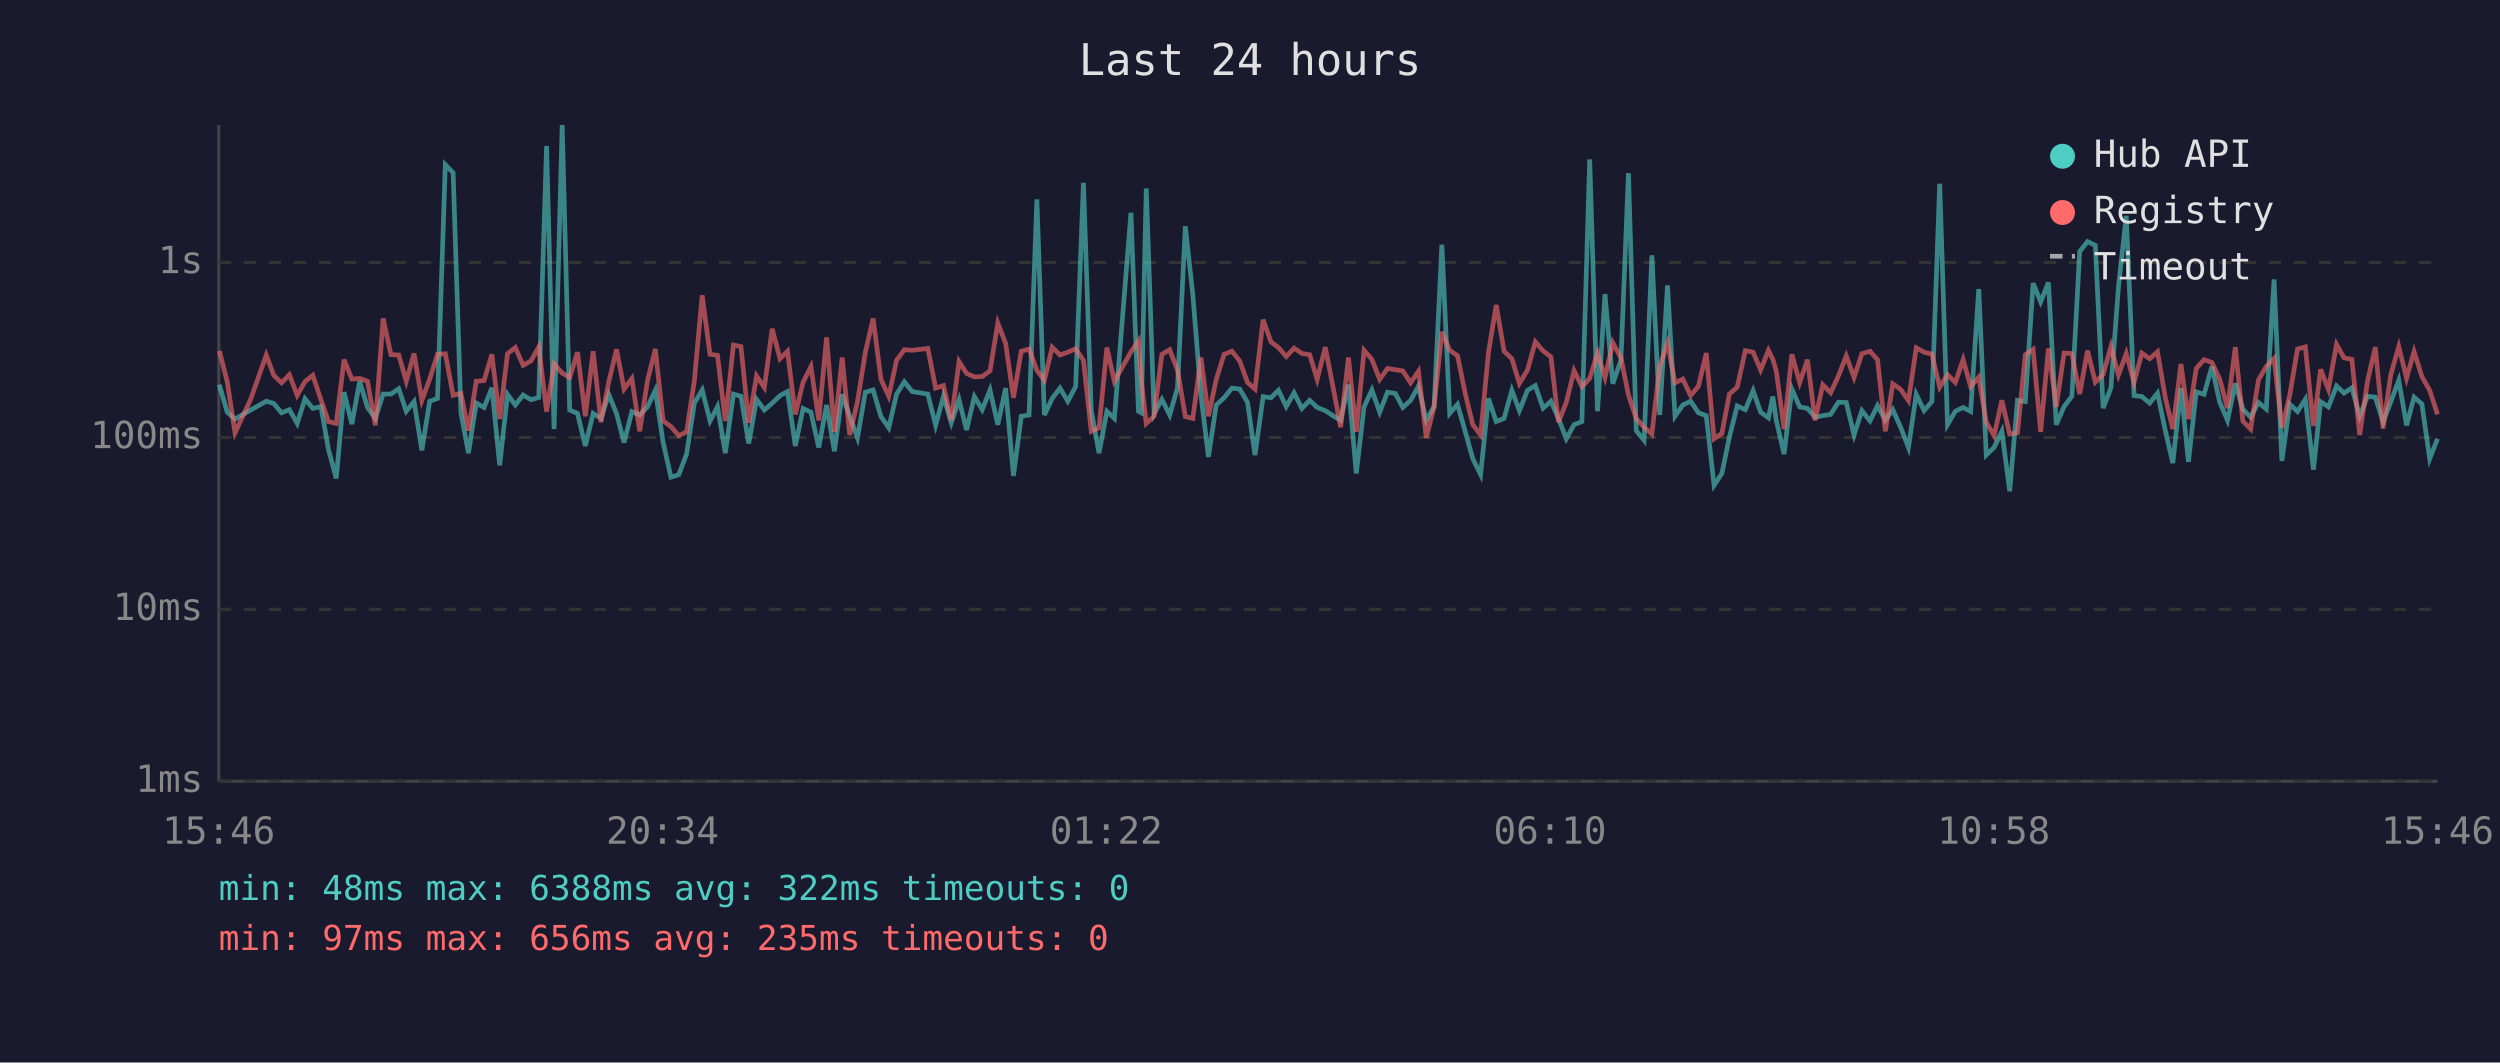
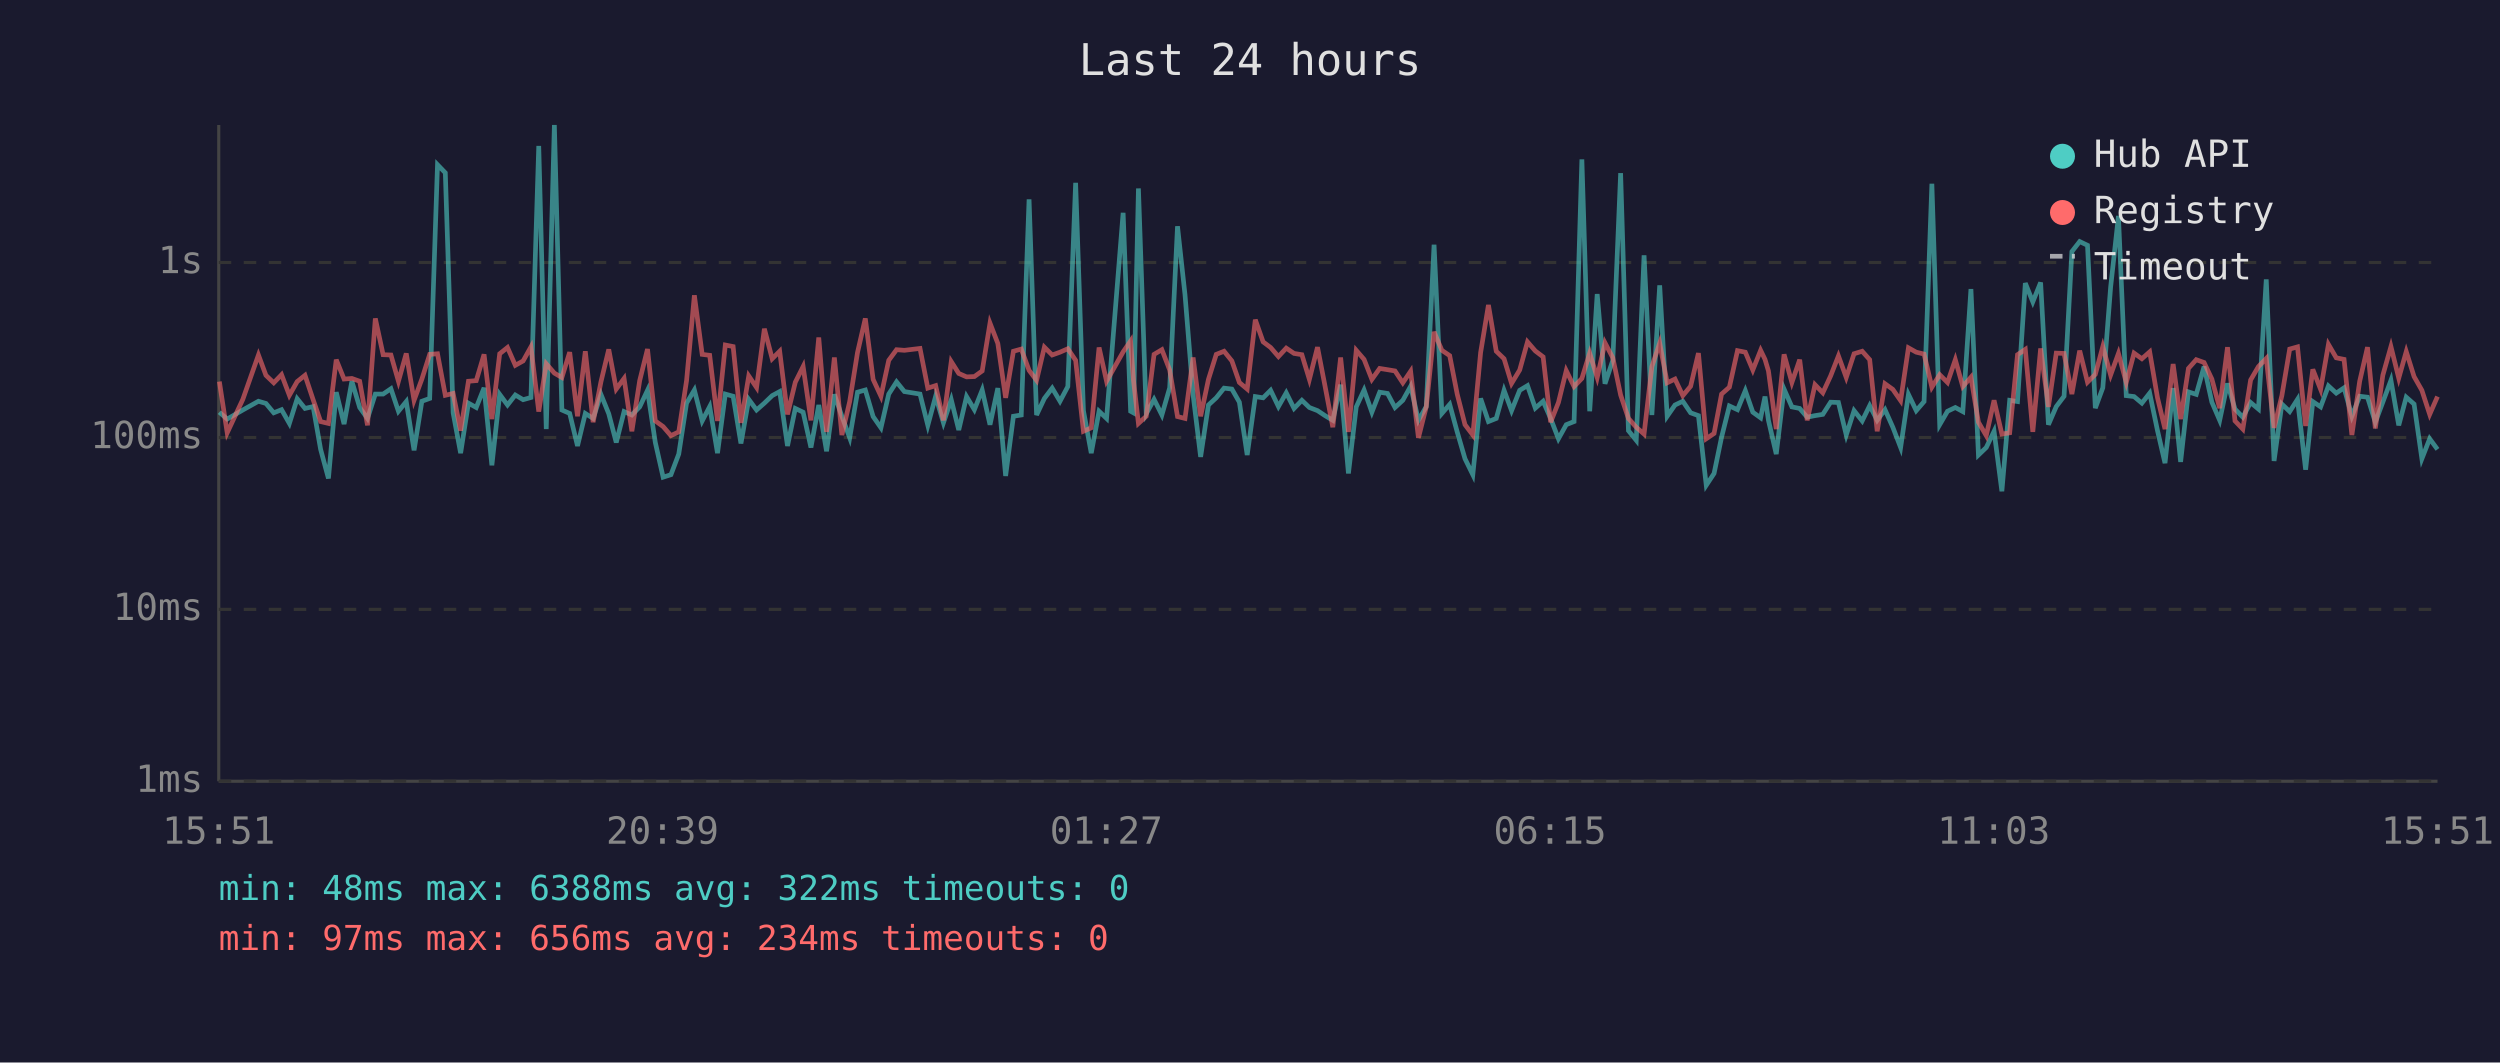
<svg xmlns="http://www.w3.org/2000/svg" viewBox="0 0 800 340" font-family="monospace" font-size="12">
  <rect width="800" height="340" fill="#1a1a2e" />
  <text x="400" y="24" fill="#e0e0e0" font-size="14" text-anchor="middle">Last 24 hours</text>
  <line x1="70" y1="40" x2="70" y2="250" stroke="#444" stroke-width="1" />
  <line x1="70" y1="250" x2="780" y2="250" stroke="#444" stroke-width="1" />
  <line x1="70" y1="250" x2="780" y2="250" stroke="#333" stroke-width="1" stroke-dasharray="4" />
  <text x="65" y="250" fill="#888" text-anchor="end" dominant-baseline="middle">1ms</text>
  <line x1="70" y1="195" x2="780" y2="195" stroke="#333" stroke-width="1" stroke-dasharray="4" />
  <text x="65" y="195" fill="#888" text-anchor="end" dominant-baseline="middle">10ms</text>
  <line x1="70" y1="140" x2="780" y2="140" stroke="#333" stroke-width="1" stroke-dasharray="4" />
  <text x="65" y="140" fill="#888" text-anchor="end" dominant-baseline="middle">100ms</text>
  <line x1="70" y1="84" x2="780" y2="84" stroke="#333" stroke-width="1" stroke-dasharray="4" />
  <text x="65" y="84" fill="#888" text-anchor="end" dominant-baseline="middle">1s</text>
-   <text x="70" y="270" fill="#888" text-anchor="middle">15:46</text>
-   <text x="212" y="270" fill="#888" text-anchor="middle">20:34</text>
-   <text x="354" y="270" fill="#888" text-anchor="middle">01:22</text>
-   <text x="496" y="270" fill="#888" text-anchor="middle">06:10</text>
-   <text x="638" y="270" fill="#888" text-anchor="middle">10:58</text>
-   <text x="780" y="270" fill="#888" text-anchor="middle">15:46</text>
-   <polyline points="70.2,123.1 72.7,131.9 75.2,134.1 80.2,131.2 85.2,128.4 87.6,129.1 90.1,132.1 92.6,131.1 95.1,135.5 97.6,127.6 100.1,130.7 102.7,130.1 105.1,143.8 107.6,153.1 110.1,125.5 112.6,135.7 115.1,122.0 117.6,130.4 120.1,133.9 122.6,126.1 125.1,126.1 127.6,124.4 130.0,131.6 132.5,128.5 135.0,144.1 137.5,128.4 140.0,127.5 142.5,52.7 145.0,55.3 147.5,132.1 149.9,145.0 152.4,129.0 154.9,130.4 157.4,124.1 159.9,148.9 162.4,126.2 164.9,129.6 167.4,126.4 169.9,127.9 172.4,127.2 174.9,46.7 177.3,137.3 179.9,40.0 182.3,131.2 184.8,132.3 187.3,142.7 189.8,132.3 192.3,133.9 194.8,126.2 197.3,132.4 199.7,141.6 202.2,131.7 204.7,132.8 207.2,130.2 209.7,124.9 212.2,141.6 214.7,152.7 217.2,151.9 219.7,145.3 222.2,129.0 224.7,124.8 227.2,134.7 229.6,130.1 232.1,145.0 234.7,126.1 237.1,126.8 239.6,141.9 242.1,127.8 244.6,131.2 247.1,129.0 249.6,126.6 252.0,125.3 254.5,142.7 257.0,130.7 259.5,131.9 262.0,143.2 264.5,129.6 267.0,144.4 269.5,126.2 271.9,133.2 274.4,140.1 276.9,125.5 279.4,124.8 281.9,133.3 284.4,136.9 286.9,126.1 289.4,122.2 291.9,125.3 296.9,126.1 299.4,136.1 301.9,126.8 304.4,135.3 306.9,127.9 309.3,137.6 311.8,126.9 314.3,131.1 316.8,124.8 319.3,135.9 321.8,124.2 324.3,152.3 326.8,133.2 329.3,132.8 331.8,63.8 334.2,132.8 336.7,127.5 339.2,124.2 341.7,128.4 344.2,123.7 346.7,58.5 349.2,131.4 351.7,145.0 354.2,131.6 356.6,133.9 361.9,68.1 364.3,131.6 365.2,132.1 366.8,60.3 369.3,132.4 371.8,127.8 374.3,132.8 376.8,124.1 379.3,72.4 381.7,94.3 384.3,126.4 386.7,146.2 389.2,129.6 391.7,127.3 394.2,124.2 396.7,124.5 399.2,128.7 401.6,145.6 404.2,126.9 406.7,127.3 409.1,124.9 411.6,130.1 414.1,125.7 416.6,130.7 419.1,128.1 421.5,130.4 424.1,131.4 426.5,133.0 429.0,134.5 431.5,123.1 434.0,151.5 436.5,130.2 439.0,124.8 441.5,131.9 444.0,125.5 446.5,125.9 448.9,130.4 451.4,128.1 453.9,123.6 456.4,134.5 458.9,130.1 461.4,78.3 463.9,132.3 466.4,129.4 468.9,138.2 471.3,146.8 473.8,151.9 476.3,127.5 478.8,134.9 481.3,133.9 483.8,124.9 486.2,131.4 488.8,124.9 491.3,123.4 493.8,130.6 496.3,128.4 498.7,133.9 501.2,140.4 503.7,135.9 506.2,134.9 508.7,51.0 511.2,131.6 513.6,94.1 516.1,122.8 518.7,115.3 521.1,55.4 523.6,137.8 526.1,140.9 528.6,81.7 531.1,132.8 533.6,91.3 536.0,133.2 538.5,129.6 541.0,128.4 543.5,132.1 546.0,133.0 548.5,155.3 551.0,151.5 553.4,139.9 555.9,129.9 558.5,131.1 561.0,125.0 563.4,131.9 565.9,133.7 567.3,126.9 568.4,134.5 570.9,145.3 573.4,124.5 575.9,130.2 578.4,130.7 580.8,133.5 583.3,133.0 585.8,132.6 588.3,128.7 590.8,128.8 593.3,139.2 595.8,131.4 598.4,134.7 600.8,129.8 603.3,134.5 605.7,131.1 608.2,136.7 610.7,143.2 613.2,126.2 615.7,131.4 618.2,128.5 620.7,58.8 623.2,135.9 625.7,131.6 628.2,130.4 630.6,131.7 633.2,92.5 635.6,145.6 638.1,143.2 640.6,138.0 643.1,157.2 645.6,128.1 648.1,128.5 650.6,90.6 653.0,96.6 655.5,90.4 658.0,135.9 660.5,130.1 663.0,126.8 665.5,80.5 668.0,77.3 670.5,78.5 673.0,130.6 675.5,124.1 677.9,91.9 680.4,69.1 682.9,126.6 685.4,126.9 687.9,129.0 690.4,125.8 692.9,137.8 695.3,148.2 697.9,124.2 700.3,147.8 702.8,125.4 705.3,126.2 707.8,117.3 710.3,128.7 712.8,134.5 715.3,122.7 717.7,130.9 720.2,133.5 722.7,128.8 725.2,130.9 727.7,89.4 730.2,147.5 732.7,129.3 735.2,131.7 737.7,127.8 740.3,150.3 742.6,128.5 745.1,130.2 747.7,123.5 750.1,125.8 752.6,124.1 755.1,133.2 757.6,126.8 760.1,127.1 762.6,135.1 765.0,128.7 767.6,121.7 770.1,136.1 772.5,127.1 775.0,129.3 777.5,146.8 780.0,140.4" fill="none" stroke="#4ecdc4" stroke-width="1.5" opacity="0.6" />
-   <polyline points="70.2,112.3 72.7,122.1 75.2,138.5 80.2,127.8 85.2,113.6 87.6,120.1 90.1,122.5 92.6,119.9 95.1,126.5 97.6,122.1 100.1,120.1 102.7,127.9 105.1,134.9 107.6,135.5 110.1,115.1 112.6,121.3 115.1,121.1 117.6,122.0 120.1,136.1 122.6,101.9 125.1,113.5 127.6,113.6 130.0,122.0 132.5,113.1 135.0,128.1 137.5,121.3 140.0,113.4 142.5,113.2 145.0,126.5 147.5,125.9 149.9,137.8 152.4,122.0 154.9,121.8 157.4,113.4 159.9,134.1 162.4,113.2 164.9,111.2 167.4,116.9 169.9,115.5 172.4,111.0 174.9,131.7 177.3,116.4 179.9,119.4 182.3,120.8 184.8,112.7 187.3,133.2 189.8,112.4 192.3,135.1 194.8,122.2 197.3,111.8 199.7,124.5 202.2,121.1 204.7,138.0 207.2,121.8 209.7,111.7 212.2,134.7 214.7,136.5 217.2,139.4 219.7,138.2 222.2,121.8 224.7,94.5 227.2,113.4 229.6,113.7 232.1,134.7 234.7,110.4 237.1,110.9 239.6,135.3 242.1,120.3 244.6,124.0 247.1,105.2 249.6,114.8 252.0,112.4 254.5,132.6 257.0,122.3 259.5,117.3 262.0,134.5 264.5,108.0 267.0,138.2 269.5,114.4 271.9,139.2 274.4,128.5 276.9,112.8 279.4,101.9 281.9,121.4 284.4,126.8 286.9,115.3 289.4,111.9 291.9,112.1 296.9,111.5 299.4,124.2 301.9,123.4 304.4,134.5 306.9,115.7 309.3,119.5 311.8,120.6 314.3,120.5 316.8,118.7 319.3,103.4 321.8,109.9 324.3,127.3 326.8,112.4 329.3,111.7 331.8,118.5 334.2,121.7 336.7,111.1 339.2,113.6 341.7,112.7 344.2,111.6 346.7,115.3 349.2,138.0 351.7,136.9 354.2,111.2 356.6,122.0 361.9,112.6 364.3,109.1 365.2,121.6 366.8,135.5 369.3,133.2 371.8,113.4 374.3,111.9 376.8,118.4 379.3,133.3 381.7,133.9 384.3,114.4 386.7,133.2 389.2,121.4 391.7,113.4 394.2,112.4 396.7,115.5 399.2,122.4 401.6,124.5 404.2,102.3 406.7,109.4 409.1,111.2 411.6,114.1 414.1,111.4 416.6,113.1 419.1,113.5 421.5,121.4 424.1,111.1 426.5,123.5 429.0,136.7 431.5,114.4 434.0,138.2 436.5,112.1 439.0,115.0 441.5,121.4 444.0,117.9 446.5,118.3 448.9,118.7 451.4,122.5 453.9,118.8 456.4,140.1 458.9,130.2 461.4,106.2 463.9,112.1 466.4,113.8 468.9,126.1 471.3,135.9 473.8,139.2 476.3,112.8 478.8,97.6 481.3,112.4 483.8,114.8 486.2,122.7 488.8,118.4 491.3,109.4 493.8,112.3 496.3,114.2 498.7,135.1 501.2,128.8 503.7,118.6 506.2,123.7 508.7,121.1 511.2,113.0 513.6,120.8 516.1,109.7 518.7,114.5 521.1,126.4 523.6,133.9 526.1,136.7 528.6,138.9 531.1,117.3 533.6,109.8 536.0,122.5 538.5,121.3 541.0,126.6 543.5,123.6 546.0,113.0 548.5,140.4 551.0,138.7 553.4,126.1 555.9,123.9 558.5,112.2 561.0,112.7 563.4,118.4 565.9,112.1 567.3,115.0 568.4,118.7 570.9,137.3 573.4,113.4 575.9,122.4 578.4,115.1 580.8,134.5 583.3,123.1 585.8,125.7 588.3,120.3 590.8,113.9 593.3,120.8 595.8,113.2 598.4,112.4 600.8,115.1 603.3,138.0 605.7,122.8 608.2,124.6 610.7,128.2 613.2,111.3 615.7,112.7 618.2,113.3 620.7,123.9 623.2,119.9 625.7,122.4 628.2,115.1 630.6,123.7 633.2,120.7 635.6,135.1 638.1,139.4 640.6,128.1 643.1,138.9 645.6,138.5 648.1,113.5 650.6,111.8 653.0,138.2 655.5,111.5 658.0,130.2 660.5,113.0 663.0,113.1 665.5,126.1 668.0,112.2 670.5,122.3 673.0,119.8 675.5,110.9 677.9,120.0 680.4,113.1 682.9,122.4 685.4,113.0 687.9,114.8 690.4,112.6 692.9,127.3 695.3,137.3 697.9,116.5 700.3,134.1 702.8,117.9 705.3,115.1 707.8,116.0 710.3,121.3 712.8,130.6 715.3,111.1 717.7,134.7 720.2,137.3 722.7,121.6 725.2,117.3 727.7,114.7 730.2,136.9 732.7,126.6 735.2,111.7 737.7,111.0 740.3,136.3 742.6,118.2 745.1,124.6 747.7,110.2 750.1,114.5 752.6,115.0 755.1,139.2 757.6,122.0 760.1,111.1 762.6,137.1 765.0,120.1 767.6,110.9 770.1,121.0 772.5,112.5 775.0,120.5 777.5,124.9 780.0,132.6" fill="none" stroke="#ff6b6b" stroke-width="1.5" opacity="0.6" />
+   <text x="70" y="270" fill="#888" text-anchor="middle">15:51</text>
+   <text x="212" y="270" fill="#888" text-anchor="middle">20:39</text>
+   <text x="354" y="270" fill="#888" text-anchor="middle">01:27</text>
+   <text x="496" y="270" fill="#888" text-anchor="middle">06:15</text>
+   <text x="638" y="270" fill="#888" text-anchor="middle">11:03</text>
+   <text x="780" y="270" fill="#888" text-anchor="middle">15:51</text>
+   <polyline points="70.2,131.9 72.7,134.1 77.7,131.2 82.7,128.4 85.1,129.1 87.6,132.1 90.1,131.1 92.6,135.5 95.1,127.6 97.6,130.7 100.2,130.1 102.6,143.8 105.1,153.1 107.6,125.5 110.1,135.7 112.6,122.0 115.1,130.4 117.6,133.9 120.1,126.1 122.6,126.1 125.1,124.4 127.5,131.6 130.0,128.5 132.5,144.1 135.0,128.4 137.5,127.5 140.0,52.7 142.5,55.3 145.0,132.1 147.4,145.0 149.9,129.0 152.4,130.4 154.9,124.1 157.4,148.9 159.9,126.2 162.4,129.6 164.9,126.4 167.4,127.9 169.9,127.2 172.4,46.7 174.8,137.3 177.4,40.0 179.8,131.2 182.3,132.3 184.8,142.7 187.3,132.3 189.8,133.9 192.3,126.2 194.8,132.4 197.2,141.6 199.7,131.7 202.2,132.8 204.7,130.2 207.2,124.9 209.7,141.6 212.2,152.7 214.7,151.9 217.2,145.3 219.7,129.0 222.2,124.8 224.7,134.7 227.1,130.1 229.6,145.0 232.1,126.1 234.6,126.8 237.1,141.9 239.6,127.8 242.1,131.2 244.6,129.0 247.1,126.6 249.5,125.3 252.0,142.7 254.5,130.7 257.0,131.9 259.5,143.2 262.0,129.6 264.5,144.4 267.0,126.2 269.4,133.2 271.9,140.1 274.4,125.5 276.9,124.8 279.4,133.3 281.9,136.9 284.4,126.1 286.9,122.2 289.4,125.3 294.4,126.1 296.9,136.1 299.4,126.8 301.9,135.3 304.4,127.9 306.8,137.6 309.3,126.9 311.8,131.1 314.3,124.8 316.8,135.9 319.3,124.2 321.8,152.3 324.3,133.2 326.8,132.8 329.3,63.8 331.7,132.8 334.2,127.5 336.7,124.2 339.2,128.4 341.7,123.7 344.2,58.5 346.7,131.4 349.2,145.0 351.7,131.6 354.1,133.9 359.4,68.1 361.8,131.6 362.7,132.1 364.3,60.3 366.8,132.4 369.3,127.8 371.8,132.8 374.3,124.1 376.8,72.4 379.2,94.3 381.8,126.4 384.2,146.2 386.7,129.6 389.2,127.3 391.7,124.2 394.2,124.5 396.6,128.7 399.1,145.6 401.7,126.9 404.2,127.3 406.6,124.9 409.1,130.1 411.6,125.7 414.1,130.7 416.6,128.1 419.0,130.4 421.6,131.4 424.0,133.0 426.5,134.5 429.0,123.1 431.5,151.5 434.0,130.2 436.5,124.8 439.0,131.9 441.5,125.5 444.0,125.9 446.4,130.4 448.9,128.1 451.4,123.6 453.9,134.5 456.4,130.1 458.9,78.3 461.4,132.3 463.9,129.4 466.3,138.2 468.8,146.8 471.3,151.9 473.8,127.5 476.3,134.9 478.8,133.9 481.3,124.9 483.7,131.4 486.3,124.9 488.8,123.4 491.3,130.6 493.8,128.4 496.2,133.9 498.7,140.4 501.2,135.9 503.7,134.9 506.2,51.0 508.7,131.6 511.1,94.1 513.6,122.8 516.1,115.3 518.6,55.4 521.1,137.8 523.6,140.9 526.1,81.7 528.6,132.8 531.1,91.3 533.5,133.2 536.0,129.6 538.5,128.4 541.0,132.1 543.5,133.0 546.0,155.3 548.5,151.5 550.9,139.9 553.4,129.9 556.0,131.1 558.5,125.0 560.9,131.9 563.4,133.7 564.8,126.9 565.9,134.5 568.4,145.3 570.9,124.5 573.4,130.2 575.9,130.7 578.3,133.5 580.8,133.0 583.3,132.6 585.8,128.7 588.3,128.8 590.8,139.2 593.3,131.4 595.9,134.7 598.3,129.8 600.7,134.5 603.2,131.1 605.7,136.7 608.2,143.2 610.7,126.2 613.2,131.4 615.7,128.5 618.2,58.8 620.7,135.9 623.2,131.6 625.7,130.4 628.1,131.7 630.7,92.5 633.1,145.6 635.6,143.2 638.1,138.0 640.6,157.2 643.1,128.1 645.6,128.5 648.1,90.6 650.5,96.6 653.0,90.4 655.5,135.9 658.0,130.1 660.5,126.8 663.0,80.5 665.5,77.3 668.0,78.5 670.5,130.6 672.9,124.1 675.4,91.9 677.9,69.1 680.4,126.6 682.9,126.9 685.4,129.0 687.9,125.8 690.4,137.8 692.8,148.2 695.4,124.2 697.8,147.8 700.3,125.4 702.8,126.2 705.3,117.3 707.8,128.7 710.3,134.5 712.8,122.7 715.2,130.9 717.7,133.5 720.2,128.8 722.7,130.9 725.2,89.4 727.7,147.5 730.2,129.3 732.7,131.7 735.2,127.8 737.8,150.3 740.1,128.5 742.6,130.2 745.1,123.5 747.6,125.8 750.1,124.1 752.6,133.2 755.1,126.8 757.6,127.1 760.1,135.1 762.5,128.7 765.1,121.7 767.6,136.1 770.0,127.1 772.5,129.3 775.0,146.8 777.5,140.4 780.0,143.8" fill="none" stroke="#4ecdc4" stroke-width="1.5" opacity="0.6" />
+   <polyline points="70.2,122.1 72.7,138.5 77.7,127.8 82.7,113.6 85.1,120.1 87.6,122.5 90.1,119.9 92.6,126.5 95.1,122.1 97.6,120.1 100.2,127.9 102.6,134.9 105.1,135.5 107.6,115.1 110.1,121.3 112.6,121.1 115.1,122.0 117.6,136.1 120.1,101.9 122.6,113.5 125.1,113.6 127.5,122.0 130.0,113.1 132.5,128.1 135.0,121.3 137.5,113.4 140.0,113.2 142.5,126.5 145.0,125.9 147.4,137.8 149.9,122.0 152.4,121.8 154.9,113.4 157.4,134.1 159.9,113.2 162.4,111.2 164.9,116.9 167.4,115.5 169.9,111.0 172.4,131.7 174.8,116.4 177.4,119.4 179.8,120.8 182.3,112.7 184.8,133.2 187.3,112.4 189.8,135.1 192.3,122.2 194.8,111.8 197.2,124.5 199.7,121.1 202.2,138.0 204.7,121.8 207.2,111.7 209.7,134.7 212.2,136.5 214.7,139.4 217.2,138.2 219.7,121.8 222.2,94.5 224.7,113.4 227.1,113.7 229.6,134.7 232.1,110.4 234.6,110.9 237.1,135.3 239.6,120.3 242.1,124.0 244.6,105.2 247.1,114.8 249.5,112.4 252.0,132.6 254.5,122.3 257.0,117.3 259.5,134.5 262.0,108.0 264.5,138.2 267.0,114.4 269.4,139.2 271.9,128.5 274.4,112.8 276.9,101.9 279.4,121.4 281.9,126.8 284.4,115.3 286.9,111.9 289.4,112.1 294.4,111.5 296.9,124.2 299.4,123.4 301.9,134.5 304.4,115.7 306.8,119.5 309.3,120.6 311.8,120.5 314.3,118.7 316.8,103.4 319.3,109.9 321.8,127.3 324.3,112.4 326.8,111.7 329.3,118.5 331.7,121.7 334.2,111.1 336.7,113.6 339.2,112.7 341.7,111.6 344.2,115.3 346.7,138.0 349.2,136.9 351.7,111.2 354.1,122.0 359.4,112.6 361.8,109.1 362.7,121.6 364.3,135.5 366.8,133.2 369.3,113.4 371.8,111.9 374.3,118.4 376.8,133.3 379.2,133.9 381.8,114.4 384.2,133.2 386.7,121.4 389.2,113.4 391.7,112.4 394.2,115.5 396.6,122.4 399.1,124.5 401.7,102.3 404.2,109.4 406.6,111.2 409.1,114.1 411.6,111.4 414.1,113.1 416.6,113.5 419.0,121.4 421.6,111.1 424.0,123.5 426.5,136.7 429.0,114.4 431.5,138.2 434.0,112.1 436.5,115.0 439.0,121.4 441.5,117.9 444.0,118.3 446.4,118.7 448.9,122.5 451.4,118.8 453.9,140.1 456.4,130.2 458.9,106.2 461.4,112.1 463.9,113.8 466.3,126.1 468.8,135.9 471.3,139.2 473.8,112.8 476.3,97.6 478.8,112.4 481.3,114.8 483.7,122.7 486.3,118.4 488.8,109.4 491.3,112.3 493.8,114.2 496.2,135.1 498.7,128.8 501.2,118.6 503.7,123.7 506.2,121.1 508.7,113.0 511.1,120.8 513.6,109.7 516.1,114.5 518.6,126.4 521.1,133.9 523.6,136.7 526.1,138.9 528.6,117.3 531.1,109.8 533.5,122.5 536.0,121.3 538.5,126.6 541.0,123.6 543.5,113.0 546.0,140.4 548.5,138.7 550.9,126.1 553.4,123.9 556.0,112.2 558.5,112.7 560.9,118.4 563.4,112.1 564.8,115.0 565.9,118.7 568.4,137.3 570.9,113.4 573.4,122.4 575.9,115.1 578.3,134.5 580.8,123.1 583.3,125.7 585.8,120.3 588.3,113.9 590.8,120.8 593.3,113.2 595.9,112.4 598.3,115.1 600.7,138.0 603.2,122.8 605.7,124.6 608.2,128.2 610.7,111.3 613.2,112.7 615.7,113.3 618.2,123.9 620.7,119.9 623.2,122.4 625.7,115.1 628.1,123.7 630.7,120.7 633.1,135.1 635.6,139.4 638.1,128.1 640.6,138.9 643.1,138.5 645.6,113.5 648.1,111.8 650.5,138.2 653.0,111.5 655.5,130.2 658.0,113.0 660.5,113.1 663.0,126.1 665.5,112.2 668.0,122.3 670.5,119.8 672.9,110.9 675.4,120.0 677.9,113.1 680.4,122.4 682.9,113.0 685.4,114.8 687.9,112.6 690.4,127.3 692.8,137.3 695.4,116.5 697.8,134.1 700.3,117.9 702.8,115.1 705.3,116.0 707.8,121.3 710.3,130.6 712.8,111.1 715.2,134.7 717.7,137.3 720.2,121.6 722.7,117.3 725.2,114.7 727.7,136.9 730.2,126.6 732.7,111.7 735.2,111.0 737.8,136.3 740.1,118.2 742.6,124.6 745.1,110.2 747.6,114.5 750.1,115.0 752.6,139.2 755.1,122.0 757.6,111.1 760.1,137.1 762.5,120.1 765.1,110.9 767.6,121.0 770.0,112.5 772.5,120.5 775.0,124.9 777.5,132.6 780.0,126.9" fill="none" stroke="#ff6b6b" stroke-width="1.5" opacity="0.6" />
  <circle cx="660" cy="50" r="4" fill="#4ecdc4" />
  <text x="670" y="50" fill="#e0e0e0" dominant-baseline="middle">Hub API</text>
  <circle cx="660" cy="68" r="4" fill="#ff6b6b" />
  <text x="670" y="68" fill="#e0e0e0" dominant-baseline="middle">Registry</text>
  <line x1="656" y1="82" x2="664" y2="82" stroke="#e0e0e0" stroke-width="1.5" stroke-dasharray="4,3" opacity="0.7" />
  <text x="670" y="86" fill="#e0e0e0" dominant-baseline="middle">Timeout</text>
  <text x="70" y="288" fill="#4ecdc4" font-size="11">min: 48ms  max: 6388ms  avg: 322ms  timeouts: 0</text>
-   <text x="70" y="304" fill="#ff6b6b" font-size="11">min: 97ms  max: 656ms  avg: 235ms  timeouts: 0</text>
+   <text x="70" y="304" fill="#ff6b6b" font-size="11">min: 97ms  max: 656ms  avg: 234ms  timeouts: 0</text>
</svg>
